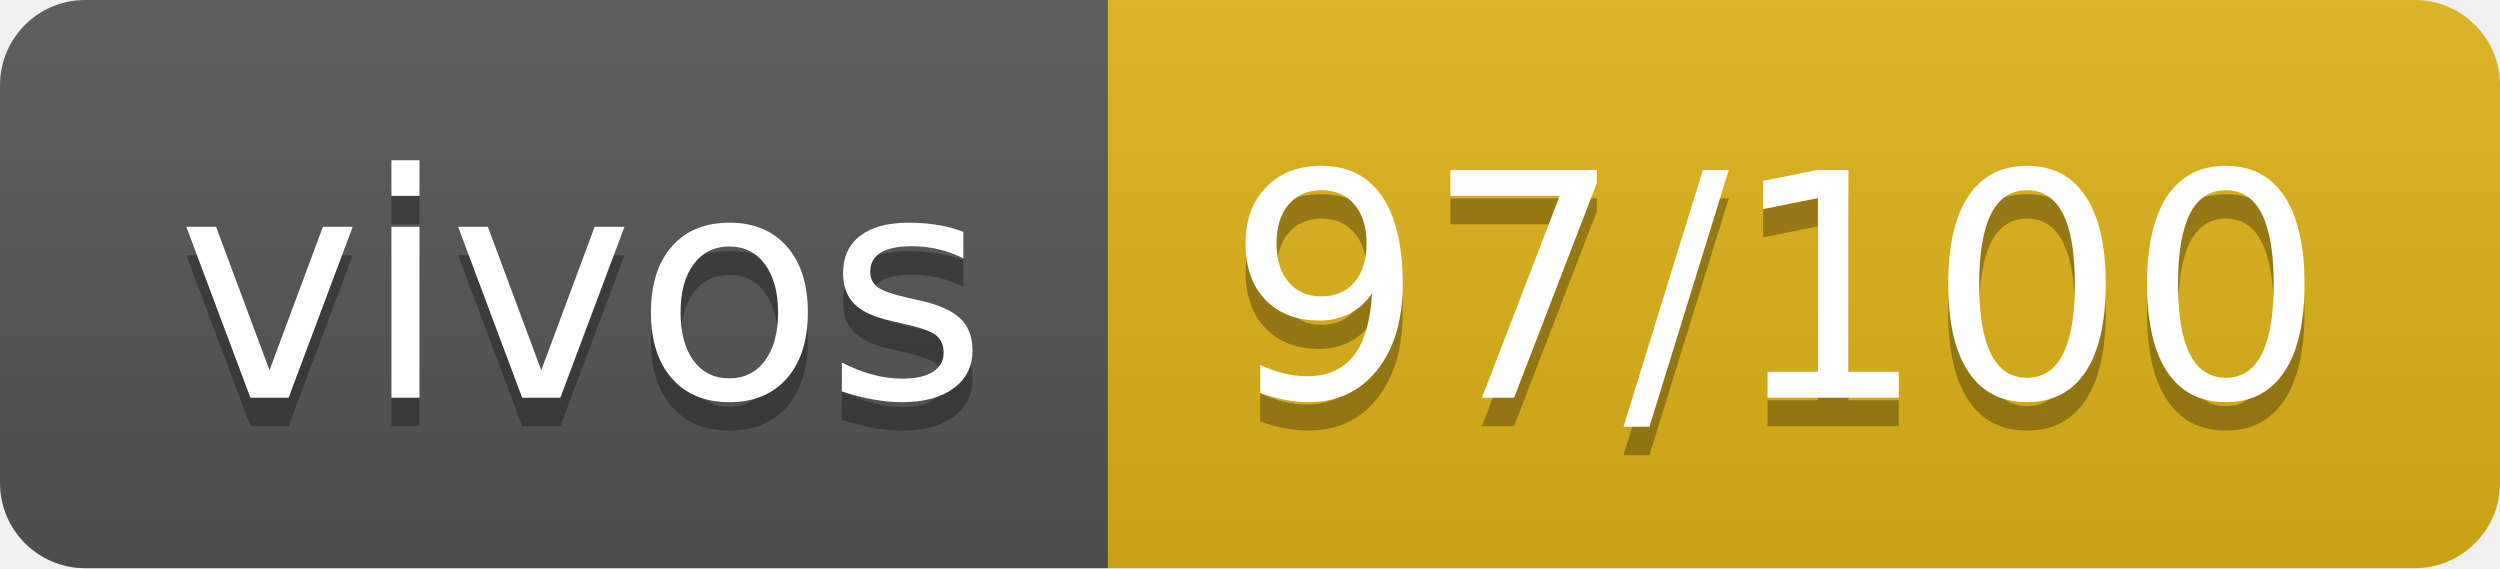
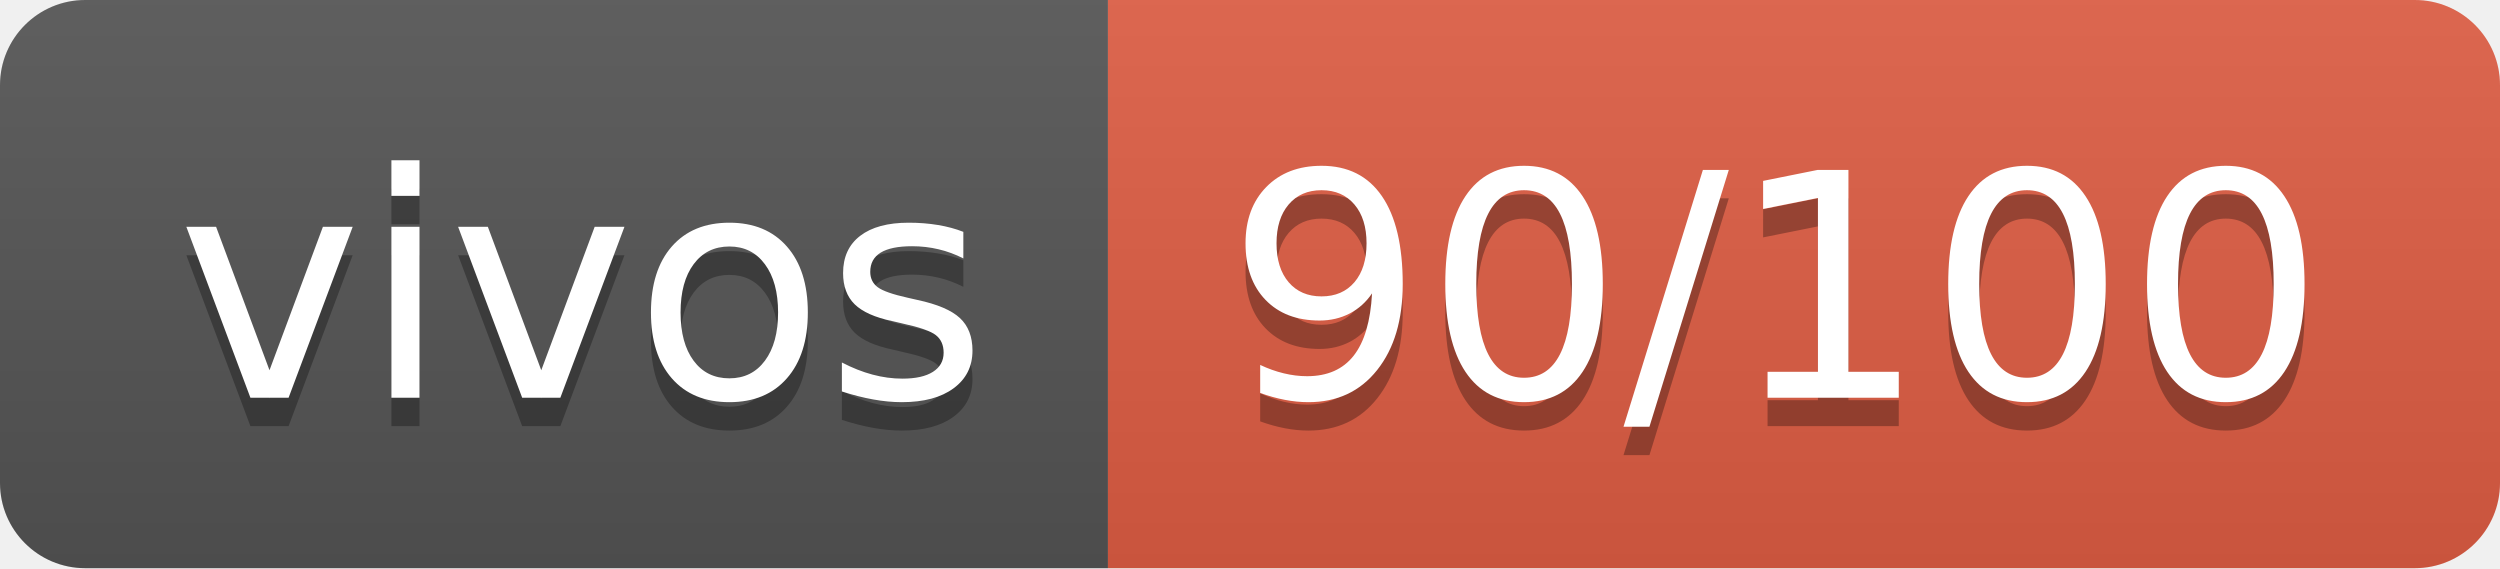
- <svg xmlns="http://www.w3.org/2000/svg" width="88" height="20" role="img" aria-label="vivos: 97/100">
+ <svg xmlns="http://www.w3.org/2000/svg" width="88" height="20" role="img" aria-label="vivos: 90/100">
  <linearGradient id="s" x2="0" y2="100%">
    <stop offset="0" stop-color="#bbb" stop-opacity=".1" />
    <stop offset="1" stop-opacity=".1" />
  </linearGradient>
  <clipPath id="r">
    <rect width="88" height="20" rx="3" fill="#fff" />
  </clipPath>
  <g clip-path="url(#r)">
    <rect width="39" height="20" fill="#555" />
-     <rect x="39" width="49" height="20" fill="#dfb317" />
+     <rect x="39" width="49" height="20" fill="#e05d44" />
    <rect width="88" height="20" fill="url(#s)" />
  </g>
  <g fill="#fff" text-anchor="middle" font-family="Verdana,Geneva,DejaVu Sans,sans-serif" text-rendering="geometricPrecision" font-size="110">
    <text aria-hidden="true" x="205" y="150" fill="#010101" fill-opacity=".3" transform="scale(.1)" textLength="290">vivos</text>
    <text x="205" y="140" transform="scale(.1)" fill="#fff" textLength="290">vivos</text>
-     <text aria-hidden="true" x="625" y="150" fill="#010101" fill-opacity=".3" transform="scale(.1)" textLength="390">97/100</text>
-     <text x="625" y="140" transform="scale(.1)" fill="#fff" textLength="390">97/100</text>
+     <text aria-hidden="true" x="625" y="150" fill="#010101" fill-opacity=".3" transform="scale(.1)" textLength="390">90/100</text>
+     <text x="625" y="140" transform="scale(.1)" fill="#fff" textLength="390">90/100</text>
  </g>
</svg>
